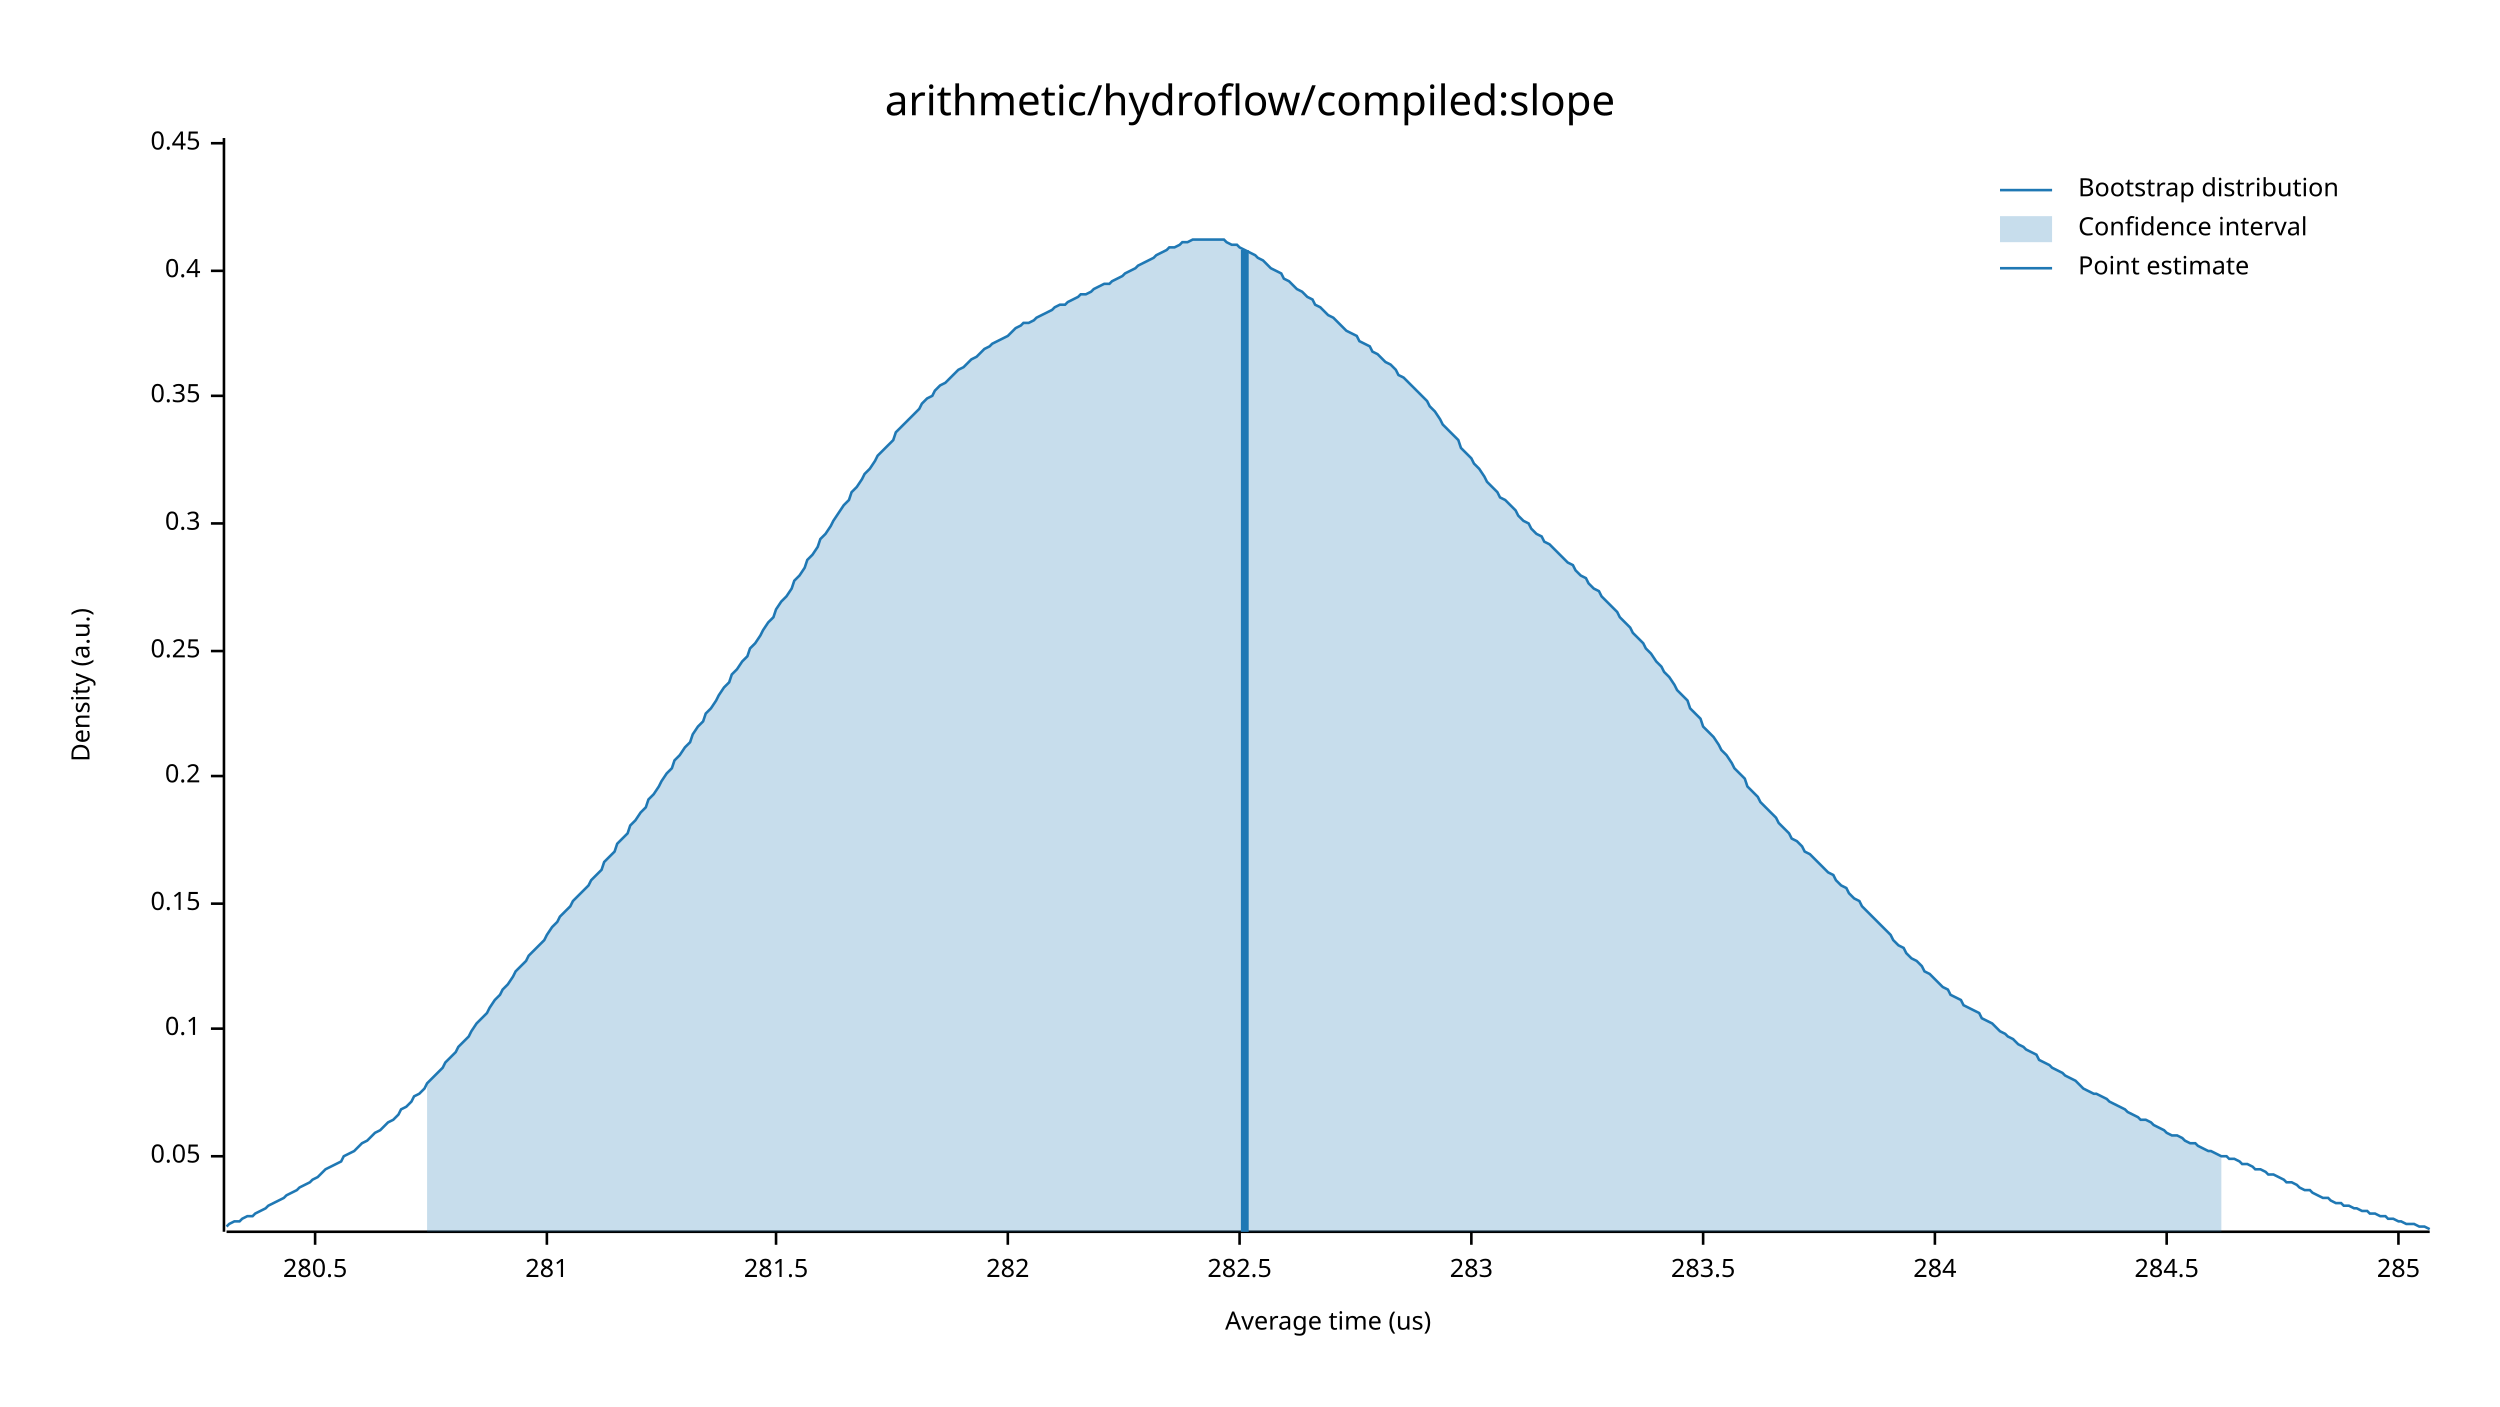
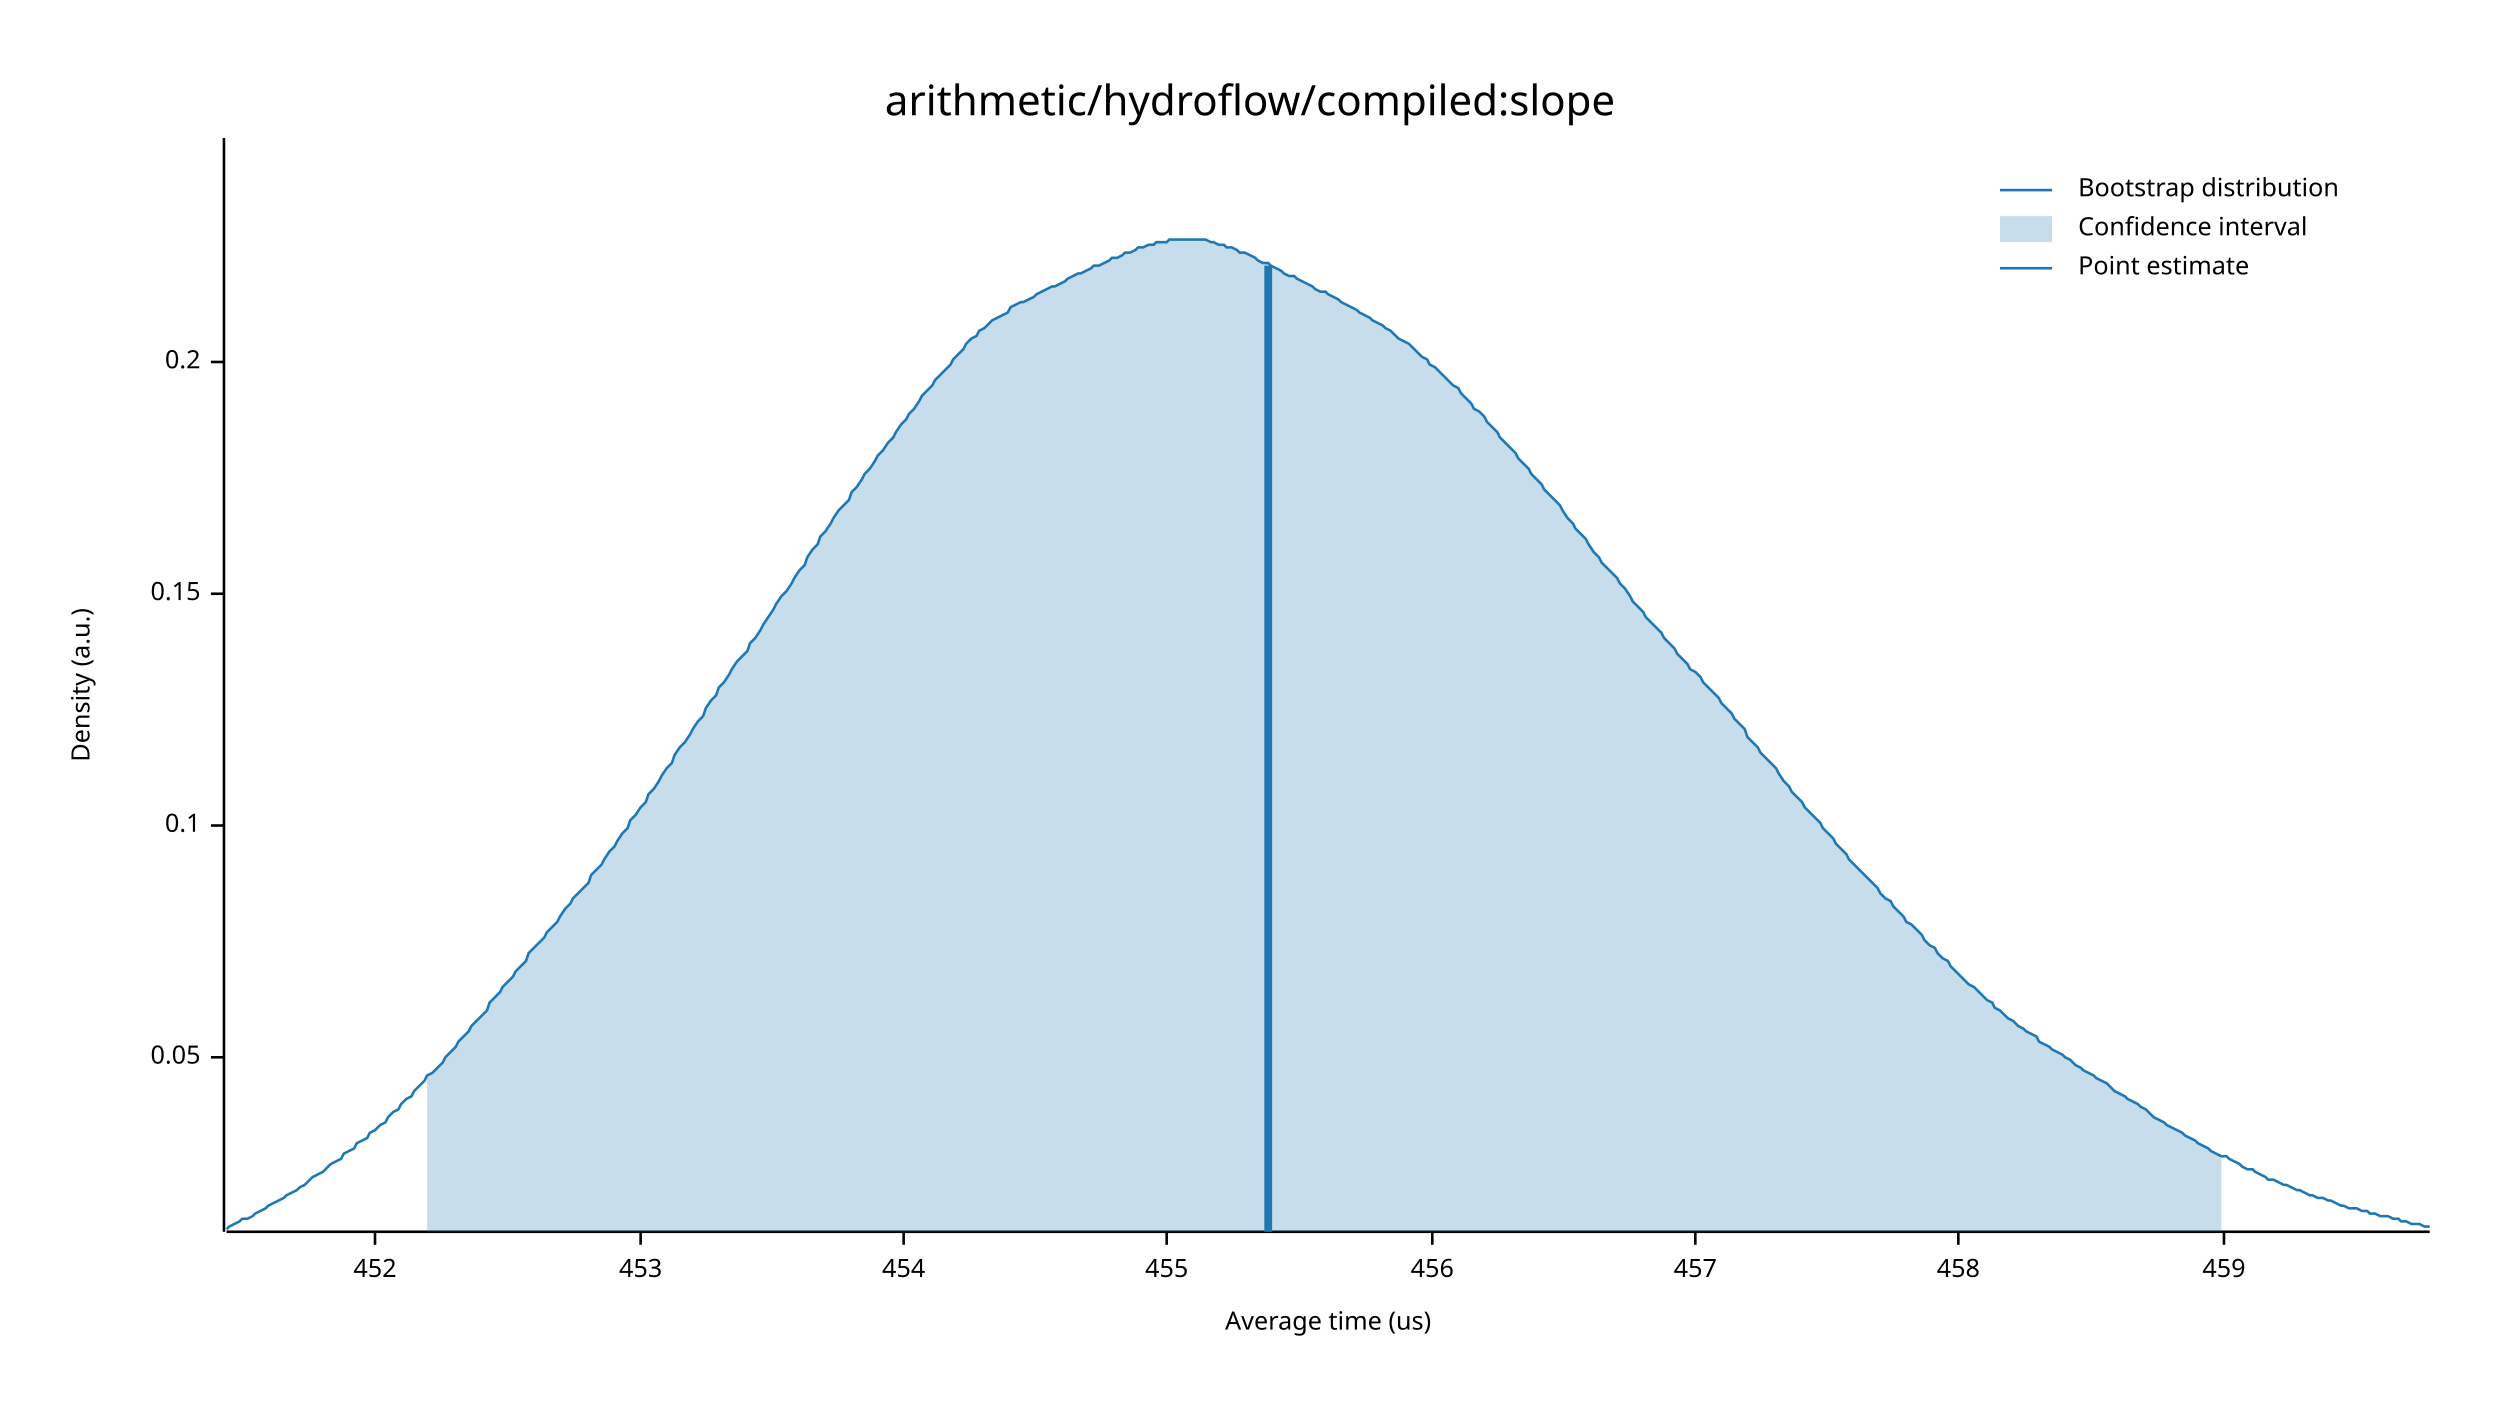
<svg xmlns="http://www.w3.org/2000/svg" width="960" height="540" viewBox="0 0 960 540">
  <text x="480" y="32" dy="0.76em" text-anchor="middle" font-family="sans-serif" font-size="16.129" opacity="1" fill="#000000">
arithmetic/hydroflow/compiled:slope
</text>
  <text x="27" y="263" dy="0.76em" text-anchor="middle" font-family="sans-serif" font-size="9.677" opacity="1" fill="#000000" transform="rotate(270, 27, 263)">
Density (a.u.)
</text>
  <text x="510" y="513" dy="-0.5ex" text-anchor="middle" font-family="sans-serif" font-size="9.677" opacity="1" fill="#000000">
Average time (us)
</text>
  <polyline fill="none" opacity="1" stroke="#000000" stroke-width="1" points="86,53 86,473 " />
-   <text x="77" y="444" dy="0.5ex" text-anchor="end" font-family="sans-serif" font-size="9.677" opacity="1" fill="#000000">
+   <text x="77" y="406" dy="0.5ex" text-anchor="end" font-family="sans-serif" font-size="9.677" opacity="1" fill="#000000">
0.05
</text>
-   <polyline fill="none" opacity="1" stroke="#000000" stroke-width="1" points="81,444 86,444 " />
-   <text x="77" y="395" dy="0.5ex" text-anchor="end" font-family="sans-serif" font-size="9.677" opacity="1" fill="#000000">
+   <polyline fill="none" opacity="1" stroke="#000000" stroke-width="1" points="81,406 86,406 " />
+   <text x="77" y="317" dy="0.5ex" text-anchor="end" font-family="sans-serif" font-size="9.677" opacity="1" fill="#000000">
0.1
</text>
-   <polyline fill="none" opacity="1" stroke="#000000" stroke-width="1" points="81,395 86,395 " />
-   <text x="77" y="347" dy="0.5ex" text-anchor="end" font-family="sans-serif" font-size="9.677" opacity="1" fill="#000000">
+   <polyline fill="none" opacity="1" stroke="#000000" stroke-width="1" points="81,317 86,317 " />
+   <text x="77" y="228" dy="0.5ex" text-anchor="end" font-family="sans-serif" font-size="9.677" opacity="1" fill="#000000">
0.15
</text>
-   <polyline fill="none" opacity="1" stroke="#000000" stroke-width="1" points="81,347 86,347 " />
-   <text x="77" y="298" dy="0.5ex" text-anchor="end" font-family="sans-serif" font-size="9.677" opacity="1" fill="#000000">
+   <polyline fill="none" opacity="1" stroke="#000000" stroke-width="1" points="81,228 86,228 " />
+   <text x="77" y="139" dy="0.5ex" text-anchor="end" font-family="sans-serif" font-size="9.677" opacity="1" fill="#000000">
0.2
</text>
-   <polyline fill="none" opacity="1" stroke="#000000" stroke-width="1" points="81,298 86,298 " />
-   <text x="77" y="250" dy="0.5ex" text-anchor="end" font-family="sans-serif" font-size="9.677" opacity="1" fill="#000000">
- 0.25
+   <polyline fill="none" opacity="1" stroke="#000000" stroke-width="1" points="81,139 86,139 " />
+   <polyline fill="none" opacity="1" stroke="#000000" stroke-width="1" points="87,473 933,473 " />
+   <text x="144" y="483" dy="0.76em" text-anchor="middle" font-family="sans-serif" font-size="9.677" opacity="1" fill="#000000">
+ 452
</text>
-   <polyline fill="none" opacity="1" stroke="#000000" stroke-width="1" points="81,250 86,250 " />
-   <text x="77" y="201" dy="0.5ex" text-anchor="end" font-family="sans-serif" font-size="9.677" opacity="1" fill="#000000">
- 0.3
+   <polyline fill="none" opacity="1" stroke="#000000" stroke-width="1" points="144,473 144,478 " />
+   <text x="246" y="483" dy="0.76em" text-anchor="middle" font-family="sans-serif" font-size="9.677" opacity="1" fill="#000000">
+ 453
</text>
-   <polyline fill="none" opacity="1" stroke="#000000" stroke-width="1" points="81,201 86,201 " />
-   <text x="77" y="152" dy="0.5ex" text-anchor="end" font-family="sans-serif" font-size="9.677" opacity="1" fill="#000000">
- 0.35
+   <polyline fill="none" opacity="1" stroke="#000000" stroke-width="1" points="246,473 246,478 " />
+   <text x="347" y="483" dy="0.76em" text-anchor="middle" font-family="sans-serif" font-size="9.677" opacity="1" fill="#000000">
+ 454
</text>
-   <polyline fill="none" opacity="1" stroke="#000000" stroke-width="1" points="81,152 86,152 " />
-   <text x="77" y="104" dy="0.5ex" text-anchor="end" font-family="sans-serif" font-size="9.677" opacity="1" fill="#000000">
- 0.4
+   <polyline fill="none" opacity="1" stroke="#000000" stroke-width="1" points="347,473 347,478 " />
+   <text x="448" y="483" dy="0.76em" text-anchor="middle" font-family="sans-serif" font-size="9.677" opacity="1" fill="#000000">
+ 455
</text>
-   <polyline fill="none" opacity="1" stroke="#000000" stroke-width="1" points="81,104 86,104 " />
-   <text x="77" y="55" dy="0.5ex" text-anchor="end" font-family="sans-serif" font-size="9.677" opacity="1" fill="#000000">
- 0.45
+   <polyline fill="none" opacity="1" stroke="#000000" stroke-width="1" points="448,473 448,478 " />
+   <text x="550" y="483" dy="0.76em" text-anchor="middle" font-family="sans-serif" font-size="9.677" opacity="1" fill="#000000">
+ 456
</text>
-   <polyline fill="none" opacity="1" stroke="#000000" stroke-width="1" points="81,55 86,55 " />
-   <polyline fill="none" opacity="1" stroke="#000000" stroke-width="1" points="87,473 933,473 " />
-   <text x="121" y="483" dy="0.76em" text-anchor="middle" font-family="sans-serif" font-size="9.677" opacity="1" fill="#000000">
- 280.5
+   <polyline fill="none" opacity="1" stroke="#000000" stroke-width="1" points="550,473 550,478 " />
+   <text x="651" y="483" dy="0.76em" text-anchor="middle" font-family="sans-serif" font-size="9.677" opacity="1" fill="#000000">
+ 457
</text>
-   <polyline fill="none" opacity="1" stroke="#000000" stroke-width="1" points="121,473 121,478 " />
-   <text x="210" y="483" dy="0.76em" text-anchor="middle" font-family="sans-serif" font-size="9.677" opacity="1" fill="#000000">
- 281
+   <polyline fill="none" opacity="1" stroke="#000000" stroke-width="1" points="651,473 651,478 " />
+   <text x="752" y="483" dy="0.76em" text-anchor="middle" font-family="sans-serif" font-size="9.677" opacity="1" fill="#000000">
+ 458
</text>
-   <polyline fill="none" opacity="1" stroke="#000000" stroke-width="1" points="210,473 210,478 " />
-   <text x="298" y="483" dy="0.76em" text-anchor="middle" font-family="sans-serif" font-size="9.677" opacity="1" fill="#000000">
- 281.5
+   <polyline fill="none" opacity="1" stroke="#000000" stroke-width="1" points="752,473 752,478 " />
+   <text x="854" y="483" dy="0.76em" text-anchor="middle" font-family="sans-serif" font-size="9.677" opacity="1" fill="#000000">
+ 459
</text>
-   <polyline fill="none" opacity="1" stroke="#000000" stroke-width="1" points="298,473 298,478 " />
-   <text x="387" y="483" dy="0.76em" text-anchor="middle" font-family="sans-serif" font-size="9.677" opacity="1" fill="#000000">
- 282
- </text>
-   <polyline fill="none" opacity="1" stroke="#000000" stroke-width="1" points="387,473 387,478 " />
-   <text x="476" y="483" dy="0.76em" text-anchor="middle" font-family="sans-serif" font-size="9.677" opacity="1" fill="#000000">
- 282.5
- </text>
-   <polyline fill="none" opacity="1" stroke="#000000" stroke-width="1" points="476,473 476,478 " />
-   <text x="565" y="483" dy="0.76em" text-anchor="middle" font-family="sans-serif" font-size="9.677" opacity="1" fill="#000000">
- 283
- </text>
-   <polyline fill="none" opacity="1" stroke="#000000" stroke-width="1" points="565,473 565,478 " />
-   <text x="654" y="483" dy="0.76em" text-anchor="middle" font-family="sans-serif" font-size="9.677" opacity="1" fill="#000000">
- 283.5
- </text>
-   <polyline fill="none" opacity="1" stroke="#000000" stroke-width="1" points="654,473 654,478 " />
-   <text x="743" y="483" dy="0.76em" text-anchor="middle" font-family="sans-serif" font-size="9.677" opacity="1" fill="#000000">
- 284
- </text>
-   <polyline fill="none" opacity="1" stroke="#000000" stroke-width="1" points="743,473 743,478 " />
-   <text x="832" y="483" dy="0.76em" text-anchor="middle" font-family="sans-serif" font-size="9.677" opacity="1" fill="#000000">
- 284.5
- </text>
-   <polyline fill="none" opacity="1" stroke="#000000" stroke-width="1" points="832,473 832,478 " />
-   <text x="921" y="483" dy="0.76em" text-anchor="middle" font-family="sans-serif" font-size="9.677" opacity="1" fill="#000000">
- 285
- </text>
-   <polyline fill="none" opacity="1" stroke="#000000" stroke-width="1" points="921,473 921,478 " />
-   <polyline fill="none" opacity="1" stroke="#1F78B4" stroke-width="1" points="87,471 88,470 90,469 92,469 93,468 95,467 97,467 98,466 100,465 102,464 103,463 105,462 107,461 109,460 110,459 112,458 114,457 115,456 117,455 119,454 120,453 122,452 124,450 125,449 127,448 129,447 131,446 132,444 134,443 136,442 137,441 139,439 141,438 142,437 144,435 146,434 148,432 149,431 151,430 153,428 154,426 156,425 158,423 159,421 161,420 163,418 164,416 166,414 168,412 170,410 171,408 173,406 175,404 176,402 178,400 180,398 181,396 183,393 185,391 187,389 188,387 190,384 192,382 193,380 195,378 197,375 198,373 200,371 202,369 203,367 205,365 207,363 209,361 210,359 212,356 214,354 215,352 217,350 219,348 220,346 222,344 224,342 226,340 227,338 229,336 231,334 232,331 234,329 236,327 237,324 239,322 241,320 242,317 244,315 246,312 248,310 249,307 251,305 253,302 254,300 256,297 258,295 259,292 261,290 263,287 265,285 266,282 268,279 270,277 271,274 273,272 275,269 276,267 278,264 280,262 281,259 283,257 285,254 287,252 288,249 290,247 292,244 293,242 295,239 297,237 298,234 300,231 302,229 304,226 305,223 307,221 309,218 310,215 312,213 314,210 315,207 317,205 319,202 320,200 322,197 324,194 326,192 327,189 329,187 331,184 332,182 334,180 336,177 337,175 339,173 341,171 343,169 344,166 346,164 348,162 349,161 351,159 353,157 354,155 356,153 358,152 359,150 361,148 363,147 365,145 366,144 368,142 370,141 371,140 373,138 375,137 376,136 378,134 380,133 381,132 383,131 385,130 387,129 388,128 390,126 392,125 393,124 395,124 397,123 398,122 400,121 402,120 404,119 405,118 407,117 409,117 410,116 412,115 414,114 415,113 417,113 419,112 420,111 422,110 424,109 426,109 427,108 429,107 431,106 432,105 434,104 436,103 437,102 439,101 441,100 443,99 444,98 446,97 448,96 449,95 451,95 453,94 454,93 456,93 458,92 459,92 461,92 463,92 465,92 466,92 468,92 470,92 471,93 473,94 475,94 476,95 478,96 480,97 482,98 483,99 485,100 487,102 488,103 490,104 492,105 493,107 495,108 497,110 498,111 500,112 502,114 504,115 505,117 507,118 509,120 510,121 512,122 514,124 515,125 517,127 519,128 521,129 522,131 524,132 526,133 527,135 529,136 531,138 532,139 534,140 536,142 537,144 539,145 541,147 543,149 544,150 546,152 548,154 549,156 551,158 553,161 554,163 556,165 558,167 560,169 561,172 563,174 565,176 566,178 568,180 570,183 571,185 573,187 575,189 576,191 578,192 580,194 582,196 583,198 585,200 587,201 588,203 590,205 592,206 593,208 595,209 597,211 599,213 600,214 602,216 604,217 605,219 607,221 609,222 610,224 612,226 614,227 615,229 617,231 619,233 621,235 622,237 624,239 626,241 627,243 629,245 631,247 632,249 634,251 636,254 638,256 639,258 641,260 643,263 644,265 646,267 648,269 649,272 651,274 653,276 654,279 656,281 658,283 660,286 661,288 663,290 665,293 666,295 668,297 670,299 671,302 673,304 675,306 676,308 678,310 680,312 682,314 683,316 685,318 687,320 688,322 690,323 692,325 693,327 695,328 697,330 699,332 700,333 702,335 704,336 705,338 707,340 709,341 710,343 712,345 714,346 715,348 717,350 719,352 721,354 722,355 724,357 726,359 727,361 729,363 731,364 732,366 734,368 736,369 738,371 739,373 741,374 743,376 744,377 746,379 748,380 749,382 751,383 753,384 754,386 756,387 758,388 760,389 761,391 763,392 765,393 766,394 768,396 770,397 771,398 773,399 775,401 777,402 778,403 780,404 782,405 783,407 785,408 787,409 788,410 790,411 792,412 793,413 795,414 797,415 799,417 800,418 802,419 804,420 805,420 807,421 809,422 810,423 812,424 814,425 816,426 817,427 819,428 821,429 822,430 824,430 826,431 827,432 829,433 831,434 832,435 834,436 836,436 838,437 839,438 841,439 843,439 844,440 846,441 848,442 849,442 851,443 853,444 855,444 856,445 858,445 860,446 861,447 863,447 865,448 866,449 868,449 870,450 871,451 873,451 875,452 877,453 878,454 880,454 882,455 883,456 885,457 887,457 888,458 890,459 892,460 894,460 895,461 897,462 899,462 900,463 902,463 904,464 905,464 907,465 909,465 910,466 912,466 914,467 916,467 917,468 919,468 921,469 922,469 924,470 926,470 927,470 929,471 931,471 933,472 " />
-   <polygon opacity="0.25" fill="#1F78B4" points="164,416 166,414 168,412 170,410 171,408 173,406 175,404 176,402 178,400 180,398 181,396 183,393 185,391 187,389 188,387 190,384 192,382 193,380 195,378 197,375 198,373 200,371 202,369 203,367 205,365 207,363 209,361 210,359 212,356 214,354 215,352 217,350 219,348 220,346 222,344 224,342 226,340 227,338 229,336 231,334 232,331 234,329 236,327 237,324 239,322 241,320 242,317 244,315 246,312 248,310 249,307 251,305 253,302 254,300 256,297 258,295 259,292 261,290 263,287 265,285 266,282 268,279 270,277 271,274 273,272 275,269 276,267 278,264 280,262 281,259 283,257 285,254 287,252 288,249 290,247 292,244 293,242 295,239 297,237 298,234 300,231 302,229 304,226 305,223 307,221 309,218 310,215 312,213 314,210 315,207 317,205 319,202 320,200 322,197 324,194 326,192 327,189 329,187 331,184 332,182 334,180 336,177 337,175 339,173 341,171 343,169 344,166 346,164 348,162 349,161 351,159 353,157 354,155 356,153 358,152 359,150 361,148 363,147 365,145 366,144 368,142 370,141 371,140 373,138 375,137 376,136 378,134 380,133 381,132 383,131 385,130 387,129 388,128 390,126 392,125 393,124 395,124 397,123 398,122 400,121 402,120 404,119 405,118 407,117 409,117 410,116 412,115 414,114 415,113 417,113 419,112 420,111 422,110 424,109 426,109 427,108 429,107 431,106 432,105 434,104 436,103 437,102 439,101 441,100 443,99 444,98 446,97 448,96 449,95 451,95 453,94 454,93 456,93 458,92 459,92 461,92 463,92 465,92 466,92 468,92 470,92 471,93 473,94 475,94 476,95 478,96 480,97 482,98 483,99 485,100 487,102 488,103 490,104 492,105 493,107 495,108 497,110 498,111 500,112 502,114 504,115 505,117 507,118 509,120 510,121 512,122 514,124 515,125 517,127 519,128 521,129 522,131 524,132 526,133 527,135 529,136 531,138 532,139 534,140 536,142 537,144 539,145 541,147 543,149 544,150 546,152 548,154 549,156 551,158 553,161 554,163 556,165 558,167 560,169 561,172 563,174 565,176 566,178 568,180 570,183 571,185 573,187 575,189 576,191 578,192 580,194 582,196 583,198 585,200 587,201 588,203 590,205 592,206 593,208 595,209 597,211 599,213 600,214 602,216 604,217 605,219 607,221 609,222 610,224 612,226 614,227 615,229 617,231 619,233 621,235 622,237 624,239 626,241 627,243 629,245 631,247 632,249 634,251 636,254 638,256 639,258 641,260 643,263 644,265 646,267 648,269 649,272 651,274 653,276 654,279 656,281 658,283 660,286 661,288 663,290 665,293 666,295 668,297 670,299 671,302 673,304 675,306 676,308 678,310 680,312 682,314 683,316 685,318 687,320 688,322 690,323 692,325 693,327 695,328 697,330 699,332 700,333 702,335 704,336 705,338 707,340 709,341 710,343 712,345 714,346 715,348 717,350 719,352 721,354 722,355 724,357 726,359 727,361 729,363 731,364 732,366 734,368 736,369 738,371 739,373 741,374 743,376 744,377 746,379 748,380 749,382 751,383 753,384 754,386 756,387 758,388 760,389 761,391 763,392 765,393 766,394 768,396 770,397 771,398 773,399 775,401 777,402 778,403 780,404 782,405 783,407 785,408 787,409 788,410 790,411 792,412 793,413 795,414 797,415 799,417 800,418 802,419 804,420 805,420 807,421 809,422 810,423 812,424 814,425 816,426 817,427 819,428 821,429 822,430 824,430 826,431 827,432 829,433 831,434 832,435 834,436 836,436 838,437 839,438 841,439 843,439 844,440 846,441 848,442 849,442 851,443 853,444 853,473 164,473 " />
-   <polyline fill="none" opacity="1" stroke="#1F78B4" stroke-width="3" points="478,473 478,96 " />
+   <polyline fill="none" opacity="1" stroke="#000000" stroke-width="1" points="854,473 854,478 " />
+   <polyline fill="none" opacity="1" stroke="#1F78B4" stroke-width="1" points="87,472 88,471 90,470 92,469 93,468 95,468 97,467 98,466 100,465 102,464 103,463 105,462 107,461 109,460 110,459 112,458 114,457 115,456 117,455 119,453 120,452 122,451 124,450 125,449 127,447 129,446 131,445 132,443 134,442 136,441 137,439 139,438 141,437 142,435 144,434 146,432 148,431 149,429 151,427 153,426 154,424 156,422 158,421 159,419 161,417 163,415 164,413 166,412 168,410 170,408 171,406 173,404 175,402 176,400 178,398 180,396 181,394 183,392 185,390 187,388 188,385 190,383 192,381 193,379 195,377 197,375 198,373 200,371 202,369 203,366 205,364 207,362 209,360 210,358 212,356 214,354 215,352 217,349 219,347 220,345 222,343 224,341 226,339 227,336 229,334 231,332 232,330 234,327 236,325 237,323 239,320 241,318 242,315 244,313 246,310 248,308 249,305 251,303 253,300 254,298 256,295 258,293 259,290 261,287 263,285 265,282 266,280 268,277 270,275 271,272 273,269 275,267 276,264 278,262 280,259 281,257 283,254 285,252 287,250 288,247 290,245 292,242 293,240 295,237 297,234 298,232 300,229 302,227 304,224 305,222 307,219 309,217 310,214 312,211 314,209 315,206 317,204 319,201 320,199 322,196 324,194 326,192 327,189 329,187 331,184 332,182 334,180 336,177 337,175 339,173 341,170 343,168 344,166 346,163 348,161 349,159 351,157 353,154 354,152 356,150 358,148 359,146 361,144 363,142 365,140 366,138 368,136 370,134 371,132 373,130 375,129 376,127 378,126 380,124 381,123 383,122 385,121 387,120 388,118 390,117 392,116 393,116 395,115 397,114 398,113 400,112 402,111 404,110 405,110 407,109 409,108 410,107 412,106 414,105 415,105 417,104 419,103 420,102 422,102 424,101 426,100 427,99 429,99 431,98 432,97 434,97 436,96 437,95 439,95 441,94 443,94 444,93 446,93 448,93 449,92 451,92 453,92 454,92 456,92 458,92 459,92 461,92 463,92 465,93 466,93 468,94 470,94 471,95 473,95 475,96 476,97 478,97 480,98 482,99 483,100 485,101 487,101 488,102 490,103 492,104 493,105 495,106 497,106 498,107 500,108 502,109 504,110 505,111 507,112 509,112 510,113 512,114 514,115 515,116 517,117 519,118 521,119 522,120 524,121 526,122 527,123 529,124 531,125 532,126 534,127 536,129 537,130 539,131 541,132 543,134 544,135 546,137 548,138 549,140 551,141 553,143 554,144 556,146 558,148 560,149 561,151 563,153 565,155 566,157 568,158 570,160 571,162 573,164 575,166 576,168 578,170 580,172 582,174 583,176 585,178 587,180 588,182 590,184 592,186 593,188 595,190 597,192 599,194 600,196 602,199 604,201 605,203 607,205 609,207 610,209 612,212 614,214 615,216 617,218 619,220 621,222 622,224 624,226 626,229 627,231 629,233 631,235 632,237 634,239 636,241 638,243 639,245 641,247 643,249 644,251 646,253 648,255 649,257 651,258 653,260 654,262 656,264 658,266 660,268 661,270 663,272 665,274 666,276 668,278 670,280 671,283 673,285 675,287 676,289 678,291 680,293 682,295 683,297 685,300 687,302 688,304 690,306 692,308 693,310 695,312 697,314 699,316 700,318 702,320 704,322 705,324 707,326 709,328 710,330 712,332 714,334 715,335 717,337 719,339 721,341 722,343 724,345 726,346 727,348 729,350 731,352 732,354 734,355 736,357 738,359 739,361 741,363 743,364 744,366 746,368 748,369 749,371 751,373 753,375 754,376 756,378 758,379 760,381 761,382 763,384 765,385 766,387 768,388 770,390 771,391 773,392 775,394 777,395 778,396 780,397 782,398 783,400 785,401 787,402 788,403 790,404 792,405 793,406 795,407 797,409 799,410 800,411 802,412 804,413 805,414 807,415 809,416 810,417 812,419 814,420 816,421 817,422 819,423 821,424 822,425 824,426 826,428 827,429 829,430 831,431 832,432 834,433 836,434 838,435 839,436 841,437 843,438 844,439 846,440 848,441 849,442 851,443 853,444 855,444 856,445 858,446 860,447 861,448 863,449 865,449 866,450 868,451 870,452 871,453 873,453 875,454 877,455 878,455 880,456 882,457 883,457 885,458 887,459 888,459 890,460 892,460 894,461 895,461 897,462 899,463 900,463 902,464 904,464 905,464 907,465 909,465 910,466 912,466 914,467 916,467 917,467 919,468 921,468 922,469 924,469 926,470 927,470 929,470 931,471 933,471 " />
+   <polygon opacity="0.25" fill="#1F78B4" points="164,413 166,412 168,410 170,408 171,406 173,404 175,402 176,400 178,398 180,396 181,394 183,392 185,390 187,388 188,385 190,383 192,381 193,379 195,377 197,375 198,373 200,371 202,369 203,366 205,364 207,362 209,360 210,358 212,356 214,354 215,352 217,349 219,347 220,345 222,343 224,341 226,339 227,336 229,334 231,332 232,330 234,327 236,325 237,323 239,320 241,318 242,315 244,313 246,310 248,308 249,305 251,303 253,300 254,298 256,295 258,293 259,290 261,287 263,285 265,282 266,280 268,277 270,275 271,272 273,269 275,267 276,264 278,262 280,259 281,257 283,254 285,252 287,250 288,247 290,245 292,242 293,240 295,237 297,234 298,232 300,229 302,227 304,224 305,222 307,219 309,217 310,214 312,211 314,209 315,206 317,204 319,201 320,199 322,196 324,194 326,192 327,189 329,187 331,184 332,182 334,180 336,177 337,175 339,173 341,170 343,168 344,166 346,163 348,161 349,159 351,157 353,154 354,152 356,150 358,148 359,146 361,144 363,142 365,140 366,138 368,136 370,134 371,132 373,130 375,129 376,127 378,126 380,124 381,123 383,122 385,121 387,120 388,118 390,117 392,116 393,116 395,115 397,114 398,113 400,112 402,111 404,110 405,110 407,109 409,108 410,107 412,106 414,105 415,105 417,104 419,103 420,102 422,102 424,101 426,100 427,99 429,99 431,98 432,97 434,97 436,96 437,95 439,95 441,94 443,94 444,93 446,93 448,93 449,92 451,92 453,92 454,92 456,92 458,92 459,92 461,92 463,92 465,93 466,93 468,94 470,94 471,95 473,95 475,96 476,97 478,97 480,98 482,99 483,100 485,101 487,101 488,102 490,103 492,104 493,105 495,106 497,106 498,107 500,108 502,109 504,110 505,111 507,112 509,112 510,113 512,114 514,115 515,116 517,117 519,118 521,119 522,120 524,121 526,122 527,123 529,124 531,125 532,126 534,127 536,129 537,130 539,131 541,132 543,134 544,135 546,137 548,138 549,140 551,141 553,143 554,144 556,146 558,148 560,149 561,151 563,153 565,155 566,157 568,158 570,160 571,162 573,164 575,166 576,168 578,170 580,172 582,174 583,176 585,178 587,180 588,182 590,184 592,186 593,188 595,190 597,192 599,194 600,196 602,199 604,201 605,203 607,205 609,207 610,209 612,212 614,214 615,216 617,218 619,220 621,222 622,224 624,226 626,229 627,231 629,233 631,235 632,237 634,239 636,241 638,243 639,245 641,247 643,249 644,251 646,253 648,255 649,257 651,258 653,260 654,262 656,264 658,266 660,268 661,270 663,272 665,274 666,276 668,278 670,280 671,283 673,285 675,287 676,289 678,291 680,293 682,295 683,297 685,300 687,302 688,304 690,306 692,308 693,310 695,312 697,314 699,316 700,318 702,320 704,322 705,324 707,326 709,328 710,330 712,332 714,334 715,335 717,337 719,339 721,341 722,343 724,345 726,346 727,348 729,350 731,352 732,354 734,355 736,357 738,359 739,361 741,363 743,364 744,366 746,368 748,369 749,371 751,373 753,375 754,376 756,378 758,379 760,381 761,382 763,384 765,385 766,387 768,388 770,390 771,391 773,392 775,394 777,395 778,396 780,397 782,398 783,400 785,401 787,402 788,403 790,404 792,405 793,406 795,407 797,409 799,410 800,411 802,412 804,413 805,414 807,415 809,416 810,417 812,419 814,420 816,421 817,422 819,423 821,424 822,425 824,426 826,428 827,429 829,430 831,431 832,432 834,433 836,434 838,435 839,436 841,437 843,438 844,439 846,440 848,441 849,442 851,443 853,444 853,473 164,473 " />
+   <polyline fill="none" opacity="1" stroke="#1F78B4" stroke-width="3" points="487,473 487,102 " />
  <text x="798" y="68" dy="0.76em" text-anchor="start" font-family="sans-serif" font-size="9.677" opacity="1" fill="#000000">
Bootstrap distribution
</text>
  <text x="798" y="83" dy="0.76em" text-anchor="start" font-family="sans-serif" font-size="9.677" opacity="1" fill="#000000">
Confidence interval
</text>
  <text x="798" y="98" dy="0.76em" text-anchor="start" font-family="sans-serif" font-size="9.677" opacity="1" fill="#000000">
Point estimate
</text>
  <polyline fill="none" opacity="1" stroke="#1F78B4" stroke-width="1" points="768,73 788,73 " />
  <rect x="768" y="83" width="20" height="10" opacity="0.25" fill="#1F78B4" stroke="none" />
  <polyline fill="none" opacity="1" stroke="#1F78B4" stroke-width="1" points="768,103 788,103 " />
</svg>
